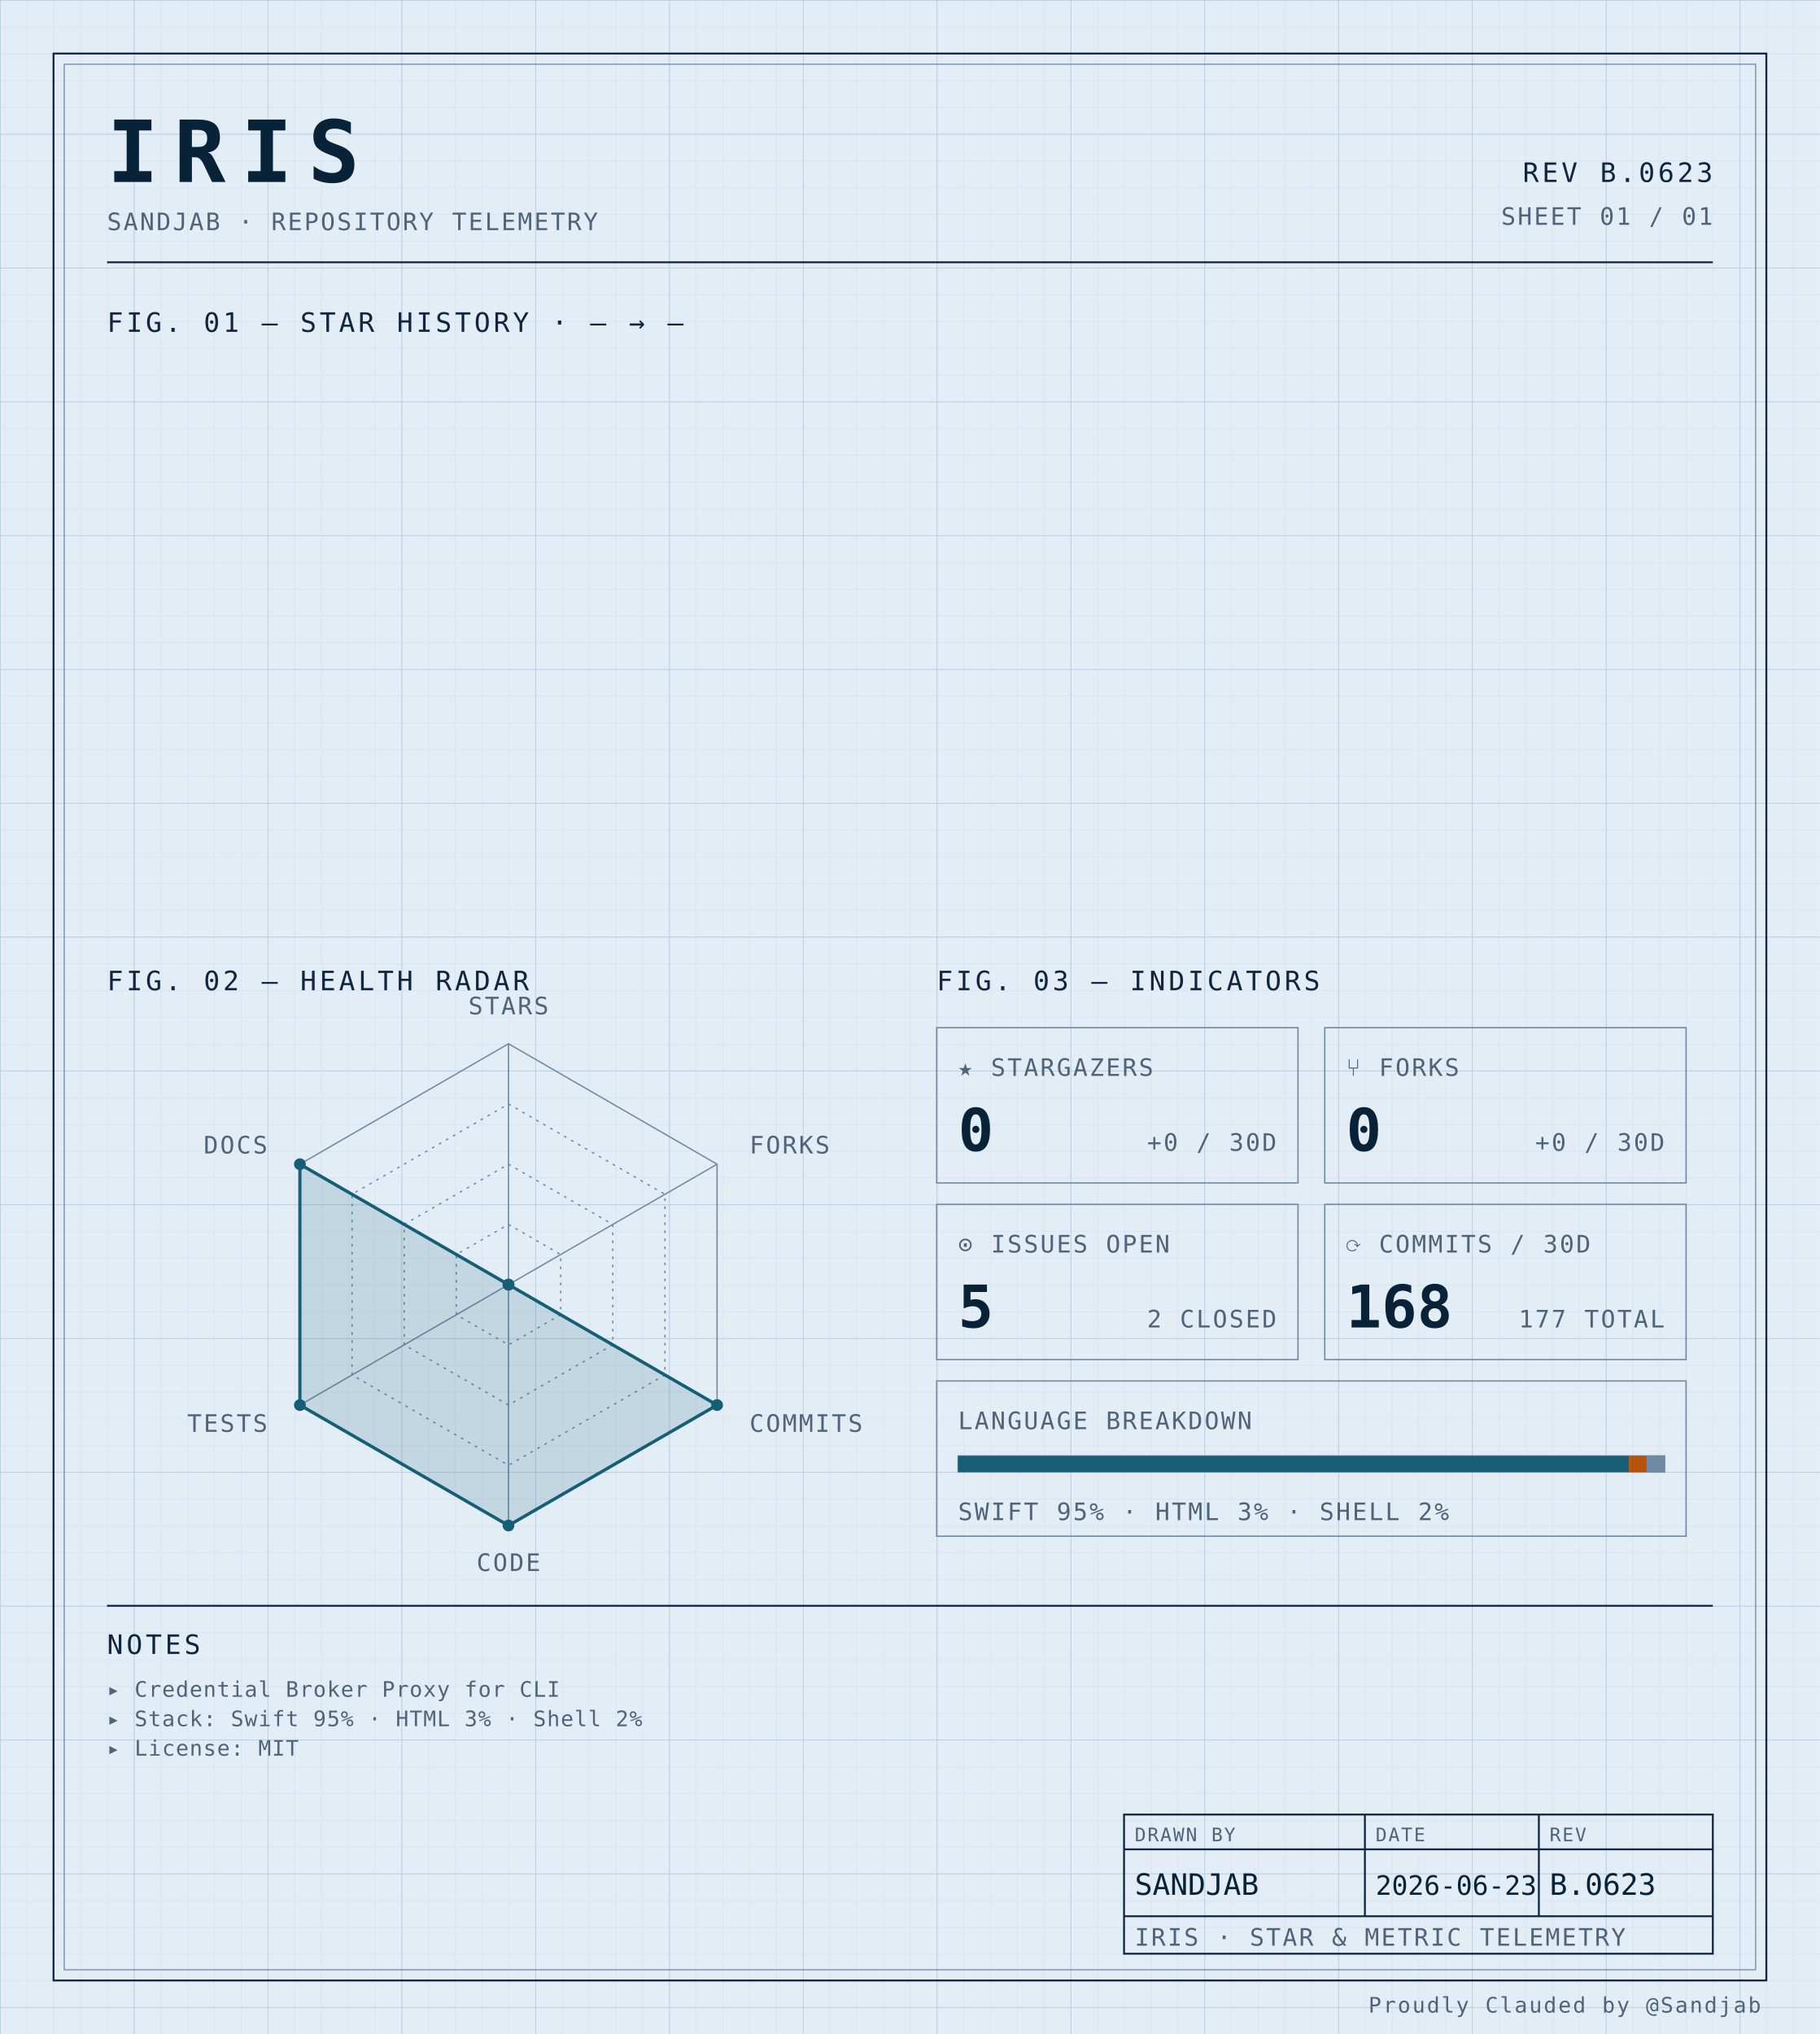
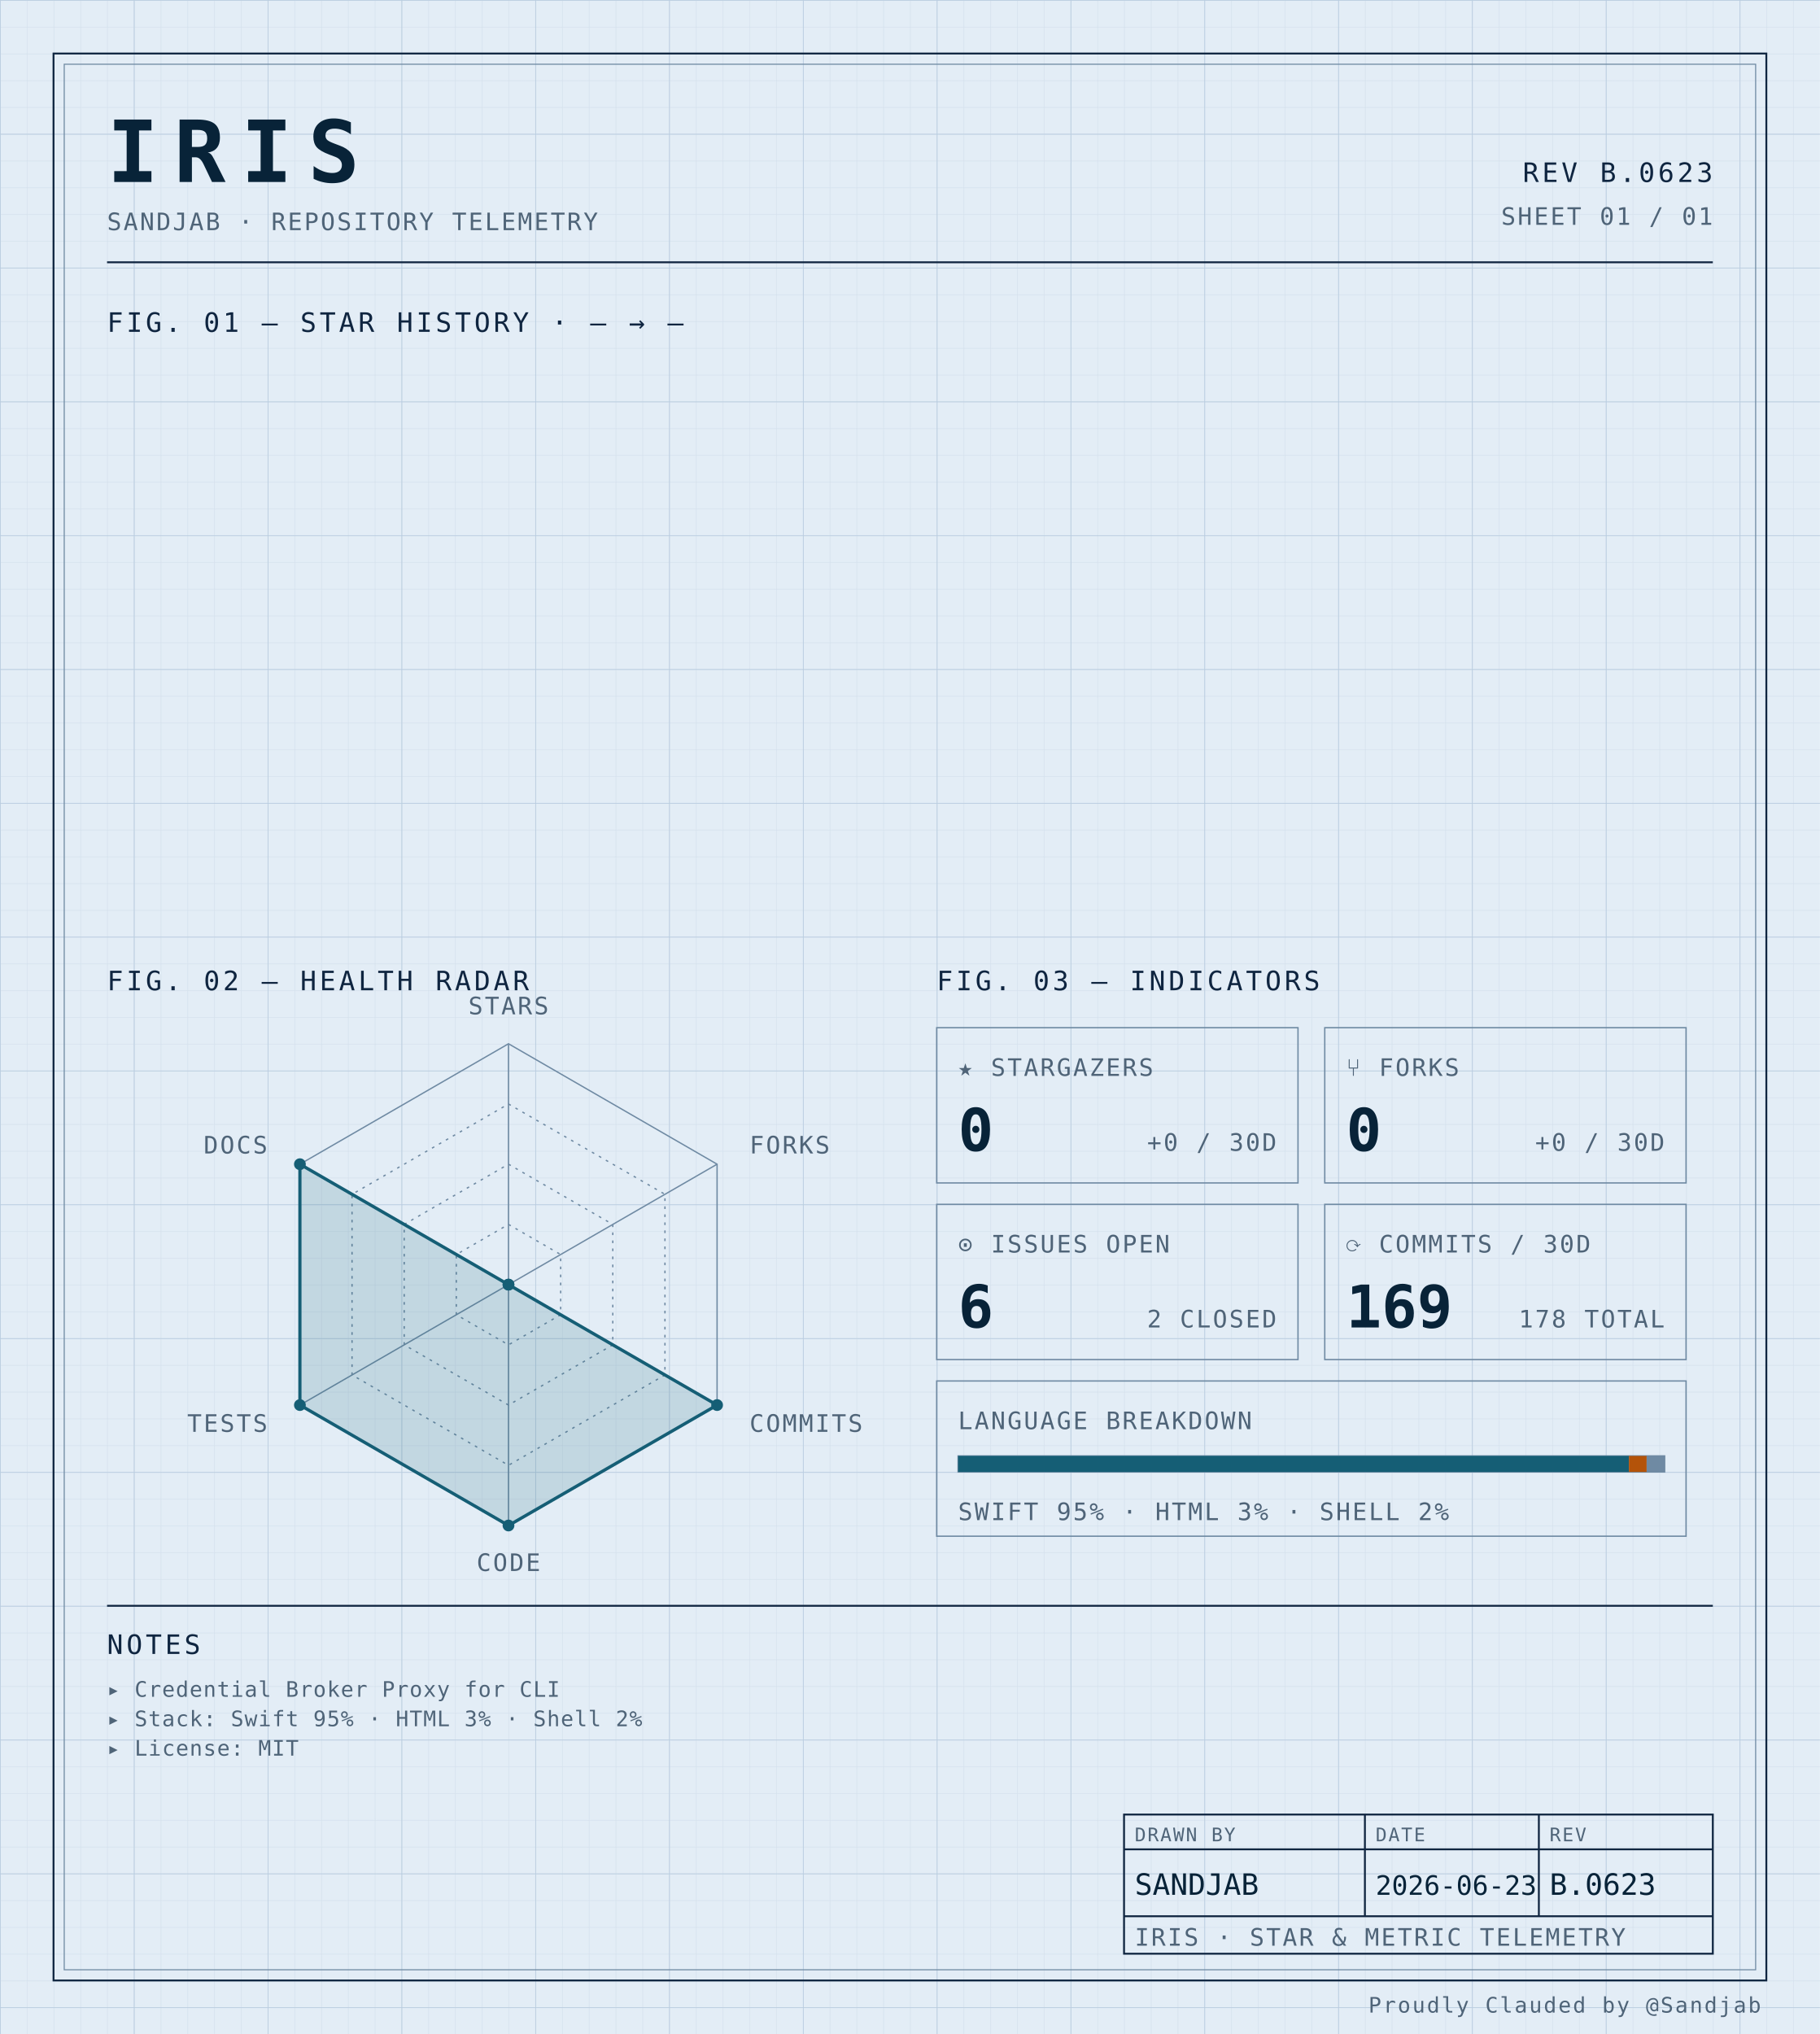
<svg xmlns="http://www.w3.org/2000/svg" width="100%" viewBox="0 0 680 760" role="img">
  <defs>
    <pattern id="grid-fine" width="10" height="10" patternUnits="userSpaceOnUse">
      <path d="M10 0H0V10" fill="none" stroke="#d4e0ec" stroke-width="0.4" />
    </pattern>
    <pattern id="grid-major" width="50" height="50" patternUnits="userSpaceOnUse">
      <path d="M50 0H0V50" fill="none" stroke="#b8cce0" stroke-width="0.5" />
    </pattern>
  </defs>
  <rect x="0" y="0" width="680" height="760" fill="#e3edf6" />
  <rect x="0" y="0" width="680" height="760" fill="url(#grid-fine)" />
  <rect x="0" y="0" width="680" height="760" fill="url(#grid-major)" />
  <rect x="20" y="20" width="640" height="720" fill="none" stroke="#0f2540" stroke-width="0.7" />
  <rect x="24" y="24" width="632" height="712" fill="none" stroke="#6f8aa3" stroke-width="0.4" />
  <text x="40" y="68" font-family="ui-monospace, 'SF Mono', 'JetBrains Mono', 'Cascadia Code', Consolas, monospace" font-size="32" font-weight="700" fill="#082338" text-anchor="start" letter-spacing="0.18em">IRIS</text>
  <text x="40" y="86" font-family="ui-monospace, 'SF Mono', 'JetBrains Mono', 'Cascadia Code', Consolas, monospace" font-size="9" font-weight="400" fill="#4f6478" text-anchor="start" letter-spacing="0.08em">SANDJAB · REPOSITORY TELEMETRY</text>
  <text x="640" y="68" font-family="ui-monospace, 'SF Mono', 'JetBrains Mono', 'Cascadia Code', Consolas, monospace" font-size="10" font-weight="400" fill="#0f2540" text-anchor="end" letter-spacing="0.12em">REV B.0623</text>
  <text x="640" y="84" font-family="ui-monospace, 'SF Mono', 'JetBrains Mono', 'Cascadia Code', Consolas, monospace" font-size="9" font-weight="400" fill="#4f6478" text-anchor="end" letter-spacing="0.08em">SHEET 01 / 01</text>
  <line x1="40" y1="98" x2="640" y2="98" stroke="#0f2540" stroke-width="0.7" />
  <text x="40" y="124" font-family="ui-monospace, 'SF Mono', 'JetBrains Mono', 'Cascadia Code', Consolas, monospace" font-size="10" font-weight="400" fill="#0f2540" text-anchor="start" letter-spacing="0.12em">FIG. 01 — STAR HISTORY · — → —</text>
  <text x="40" y="370" font-family="ui-monospace, 'SF Mono', 'JetBrains Mono', 'Cascadia Code', Consolas, monospace" font-size="10" font-weight="400" fill="#0f2540" text-anchor="start" letter-spacing="0.12em">FIG. 02 — HEALTH RADAR</text>
  <g transform="translate(190 480)">
    <polygon points="0.00,-90.00 77.94,-45.00 77.94,45.00 0.00,90.00 -77.94,45.00 -77.94,-45.00" fill="none" stroke="#6f8aa3" stroke-width="0.5" />
    <polygon points="0.00,-67.50 58.46,-33.75 58.46,33.75 0.00,67.50 -58.46,33.75 -58.46,-33.75" fill="none" stroke="#6f8aa3" stroke-width="0.5" stroke-dasharray="1,2" />
    <polygon points="0.00,-45.00 38.97,-22.50 38.97,22.50 0.00,45.00 -38.97,22.50 -38.97,-22.50" fill="none" stroke="#6f8aa3" stroke-width="0.5" stroke-dasharray="1,2" />
    <polygon points="0.00,-22.50 19.49,-11.25 19.49,11.25 0.00,22.50 -19.49,11.25 -19.49,-11.25" fill="none" stroke="#6f8aa3" stroke-width="0.5" stroke-dasharray="1,2" />
    <line x1="0" y1="0" x2="0.00" y2="-90.00" stroke="#6f8aa3" stroke-width="0.5" />
    <line x1="0" y1="0" x2="77.94" y2="-45.00" stroke="#6f8aa3" stroke-width="0.5" />
    <line x1="0" y1="0" x2="77.94" y2="45.00" stroke="#6f8aa3" stroke-width="0.5" />
    <line x1="0" y1="0" x2="0.00" y2="90.00" stroke="#6f8aa3" stroke-width="0.5" />
    <line x1="0" y1="0" x2="-77.94" y2="45.00" stroke="#6f8aa3" stroke-width="0.5" />
    <line x1="0" y1="0" x2="-77.94" y2="-45.00" stroke="#6f8aa3" stroke-width="0.5" />
    <polygon points="0.00,0.00 0.00,0.00 77.94,45.00 0.00,90.00 -77.94,45.00 -77.94,-45.00" fill="#155e75" fill-opacity="0.16" stroke="#155e75" stroke-width="1.2" />
    <circle cx="0.00" cy="0.00" r="2.2" fill="#155e75" />
    <circle cx="0.00" cy="0.00" r="2.2" fill="#155e75" />
    <circle cx="77.94" cy="45.00" r="2.2" fill="#155e75" />
    <circle cx="0.00" cy="90.00" r="2.2" fill="#155e75" />
    <circle cx="-77.94" cy="45.00" r="2.2" fill="#155e75" />
    <circle cx="-77.94" cy="-45.00" r="2.2" fill="#155e75" />
    <text x="6.3681633555662356e-15" y="-101" font-family="ui-monospace, 'SF Mono', 'JetBrains Mono', 'Cascadia Code', Consolas, monospace" font-size="9" font-weight="400" fill="#4f6478" text-anchor="middle" letter-spacing="0.08em">STARS</text>
    <text x="90.067" y="-49" font-family="ui-monospace, 'SF Mono', 'JetBrains Mono', 'Cascadia Code', Consolas, monospace" font-size="9" font-weight="400" fill="#4f6478" text-anchor="start" letter-spacing="0.08em">FORKS</text>
    <text x="90.067" y="55" font-family="ui-monospace, 'SF Mono', 'JetBrains Mono', 'Cascadia Code', Consolas, monospace" font-size="9" font-weight="400" fill="#4f6478" text-anchor="start" letter-spacing="0.08em">COMMITS</text>
    <text x="6.3681633555662356e-15" y="107" font-family="ui-monospace, 'SF Mono', 'JetBrains Mono', 'Cascadia Code', Consolas, monospace" font-size="9" font-weight="400" fill="#4f6478" text-anchor="middle" letter-spacing="0.08em">CODE</text>
    <text x="-90.067" y="55" font-family="ui-monospace, 'SF Mono', 'JetBrains Mono', 'Cascadia Code', Consolas, monospace" font-size="9" font-weight="400" fill="#4f6478" text-anchor="end" letter-spacing="0.08em">TESTS</text>
    <text x="-90.067" y="-49" font-family="ui-monospace, 'SF Mono', 'JetBrains Mono', 'Cascadia Code', Consolas, monospace" font-size="9" font-weight="400" fill="#4f6478" text-anchor="end" letter-spacing="0.08em">DOCS</text>
  </g>
  <text x="350" y="370" font-family="ui-monospace, 'SF Mono', 'JetBrains Mono', 'Cascadia Code', Consolas, monospace" font-size="10" font-weight="400" fill="#0f2540" text-anchor="start" letter-spacing="0.12em">FIG. 03 — INDICATORS</text>
  <rect x="350" y="384" width="135" height="58" fill="none" stroke="#6f8aa3" stroke-width="0.5" />
  <text x="358" y="402" font-family="ui-monospace, 'SF Mono', 'JetBrains Mono', 'Cascadia Code', Consolas, monospace" font-size="9" font-weight="400" fill="#4f6478" text-anchor="start" letter-spacing="0.08em">★ STARGAZERS</text>
  <text x="358" y="430" font-family="ui-monospace, 'SF Mono', 'JetBrains Mono', 'Cascadia Code', Consolas, monospace" font-size="22" font-weight="700" fill="#082338" text-anchor="start" letter-spacing="normal">0</text>
  <text x="477" y="430" font-family="ui-monospace, 'SF Mono', 'JetBrains Mono', 'Cascadia Code', Consolas, monospace" font-size="9" font-weight="400" fill="#4f6478" text-anchor="end" letter-spacing="0.08em">+0 / 30D</text>
  <rect x="495" y="384" width="135" height="58" fill="none" stroke="#6f8aa3" stroke-width="0.5" />
  <text x="503" y="402" font-family="ui-monospace, 'SF Mono', 'JetBrains Mono', 'Cascadia Code', Consolas, monospace" font-size="9" font-weight="400" fill="#4f6478" text-anchor="start" letter-spacing="0.08em">⑂ FORKS</text>
  <text x="503" y="430" font-family="ui-monospace, 'SF Mono', 'JetBrains Mono', 'Cascadia Code', Consolas, monospace" font-size="22" font-weight="700" fill="#082338" text-anchor="start" letter-spacing="normal">0</text>
  <text x="622" y="430" font-family="ui-monospace, 'SF Mono', 'JetBrains Mono', 'Cascadia Code', Consolas, monospace" font-size="9" font-weight="400" fill="#4f6478" text-anchor="end" letter-spacing="0.08em">+0 / 30D</text>
  <rect x="350" y="450" width="135" height="58" fill="none" stroke="#6f8aa3" stroke-width="0.5" />
  <text x="358" y="468" font-family="ui-monospace, 'SF Mono', 'JetBrains Mono', 'Cascadia Code', Consolas, monospace" font-size="9" font-weight="400" fill="#4f6478" text-anchor="start" letter-spacing="0.08em">⊙ ISSUES OPEN</text>
-   <text x="358" y="496" font-family="ui-monospace, 'SF Mono', 'JetBrains Mono', 'Cascadia Code', Consolas, monospace" font-size="22" font-weight="700" fill="#082338" text-anchor="start" letter-spacing="normal">5</text>
+   <text x="358" y="496" font-family="ui-monospace, 'SF Mono', 'JetBrains Mono', 'Cascadia Code', Consolas, monospace" font-size="22" font-weight="700" fill="#082338" text-anchor="start" letter-spacing="normal">6</text>
  <text x="477" y="496" font-family="ui-monospace, 'SF Mono', 'JetBrains Mono', 'Cascadia Code', Consolas, monospace" font-size="9" font-weight="400" fill="#4f6478" text-anchor="end" letter-spacing="0.08em">2 CLOSED</text>
  <rect x="495" y="450" width="135" height="58" fill="none" stroke="#6f8aa3" stroke-width="0.5" />
  <text x="503" y="468" font-family="ui-monospace, 'SF Mono', 'JetBrains Mono', 'Cascadia Code', Consolas, monospace" font-size="9" font-weight="400" fill="#4f6478" text-anchor="start" letter-spacing="0.08em">⟳ COMMITS / 30D</text>
-   <text x="503" y="496" font-family="ui-monospace, 'SF Mono', 'JetBrains Mono', 'Cascadia Code', Consolas, monospace" font-size="22" font-weight="700" fill="#082338" text-anchor="start" letter-spacing="normal">168</text>
-   <text x="622" y="496" font-family="ui-monospace, 'SF Mono', 'JetBrains Mono', 'Cascadia Code', Consolas, monospace" font-size="9" font-weight="400" fill="#4f6478" text-anchor="end" letter-spacing="0.08em">177 TOTAL</text>
+   <text x="503" y="496" font-family="ui-monospace, 'SF Mono', 'JetBrains Mono', 'Cascadia Code', Consolas, monospace" font-size="22" font-weight="700" fill="#082338" text-anchor="start" letter-spacing="normal">169</text>
+   <text x="622" y="496" font-family="ui-monospace, 'SF Mono', 'JetBrains Mono', 'Cascadia Code', Consolas, monospace" font-size="9" font-weight="400" fill="#4f6478" text-anchor="end" letter-spacing="0.08em">178 TOTAL</text>
  <rect x="350" y="516" width="280" height="58" fill="none" stroke="#6f8aa3" stroke-width="0.5" />
  <text x="358" y="534" font-family="ui-monospace, 'SF Mono', 'JetBrains Mono', 'Cascadia Code', Consolas, monospace" font-size="9" font-weight="400" fill="#4f6478" text-anchor="start" letter-spacing="0.08em">LANGUAGE BREAKDOWN</text>
  <rect x="358" y="544" width="264" height="6" fill="none" stroke="#6f8aa3" stroke-width="0.5" />
  <rect x="358" y="544" width="250.64" height="6" fill="#155e75" />
  <rect x="608.643" y="544" width="6.63" height="6" fill="#b45309" />
  <rect x="615.273" y="544" width="6.73" height="6" fill="#6f8aa3" />
  <text x="358" y="568" font-family="ui-monospace, 'SF Mono', 'JetBrains Mono', 'Cascadia Code', Consolas, monospace" font-size="9" font-weight="400" fill="#4f6478" text-anchor="start" letter-spacing="0.08em">SWIFT 95% · HTML 3% · SHELL 2%</text>
  <line x1="40" y1="600" x2="640" y2="600" stroke="#0f2540" stroke-width="0.7" />
  <text x="40" y="618" font-family="ui-monospace, 'SF Mono', 'JetBrains Mono', 'Cascadia Code', Consolas, monospace" font-size="10" font-weight="400" fill="#0f2540" text-anchor="start" letter-spacing="0.12em">NOTES</text>
  <text x="40" y="634" font-family="ui-monospace, 'SF Mono', 'JetBrains Mono', 'Cascadia Code', Consolas, monospace" font-size="8" font-weight="400" fill="#4f6478" text-anchor="start" letter-spacing="0.04em">▸ Credential Broker Proxy for CLI</text>
  <text x="40" y="645" font-family="ui-monospace, 'SF Mono', 'JetBrains Mono', 'Cascadia Code', Consolas, monospace" font-size="8" font-weight="400" fill="#4f6478" text-anchor="start" letter-spacing="0.04em">▸ Stack: Swift 95% · HTML 3% · Shell 2%</text>
  <text x="40" y="656" font-family="ui-monospace, 'SF Mono', 'JetBrains Mono', 'Cascadia Code', Consolas, monospace" font-size="8" font-weight="400" fill="#4f6478" text-anchor="start" letter-spacing="0.04em">▸ License: MIT</text>
  <rect x="420" y="678" width="220" height="52" fill="none" stroke="#0f2540" stroke-width="0.7" />
  <line x1="420" y1="691" x2="640" y2="691" stroke="#0f2540" stroke-width="0.7" />
  <line x1="420" y1="716" x2="640" y2="716" stroke="#0f2540" stroke-width="0.7" />
  <line x1="510" y1="678" x2="510" y2="716" stroke="#0f2540" stroke-width="0.7" />
  <line x1="575" y1="678" x2="575" y2="716" stroke="#0f2540" stroke-width="0.7" />
  <text x="424" y="688" font-family="ui-monospace, 'SF Mono', 'JetBrains Mono', 'Cascadia Code', Consolas, monospace" font-size="7" font-weight="400" fill="#4f6478" text-anchor="start" letter-spacing="0.08em">DRAWN BY</text>
  <text x="514" y="688" font-family="ui-monospace, 'SF Mono', 'JetBrains Mono', 'Cascadia Code', Consolas, monospace" font-size="7" font-weight="400" fill="#4f6478" text-anchor="start" letter-spacing="0.08em">DATE</text>
  <text x="579" y="688" font-family="ui-monospace, 'SF Mono', 'JetBrains Mono', 'Cascadia Code', Consolas, monospace" font-size="7" font-weight="400" fill="#4f6478" text-anchor="start" letter-spacing="0.08em">REV</text>
  <text x="424" y="708" font-family="ui-monospace, 'SF Mono', 'JetBrains Mono', 'Cascadia Code', Consolas, monospace" font-size="11" font-weight="400" fill="#082338" text-anchor="start" letter-spacing="normal">SANDJAB</text>
  <text x="514" y="708" font-family="ui-monospace, 'SF Mono', 'JetBrains Mono', 'Cascadia Code', Consolas, monospace" font-size="10" font-weight="400" fill="#082338" text-anchor="start" letter-spacing="normal">2026-06-23</text>
  <text x="579" y="708" font-family="ui-monospace, 'SF Mono', 'JetBrains Mono', 'Cascadia Code', Consolas, monospace" font-size="11" font-weight="400" fill="#082338" text-anchor="start" letter-spacing="normal">B.0623</text>
  <text x="424" y="727" font-family="ui-monospace, 'SF Mono', 'JetBrains Mono', 'Cascadia Code', Consolas, monospace" font-size="9" font-weight="400" fill="#4f6478" text-anchor="start" letter-spacing="0.08em">IRIS · STAR &amp; METRIC TELEMETRY</text>
  <text x="658" y="752" font-family="ui-monospace, 'SF Mono', 'JetBrains Mono', 'Cascadia Code', Consolas, monospace" font-size="8" font-weight="400" fill="#4f6478" text-anchor="end" letter-spacing="0.08em">Proudly Clauded by @Sandjab</text>
</svg>
